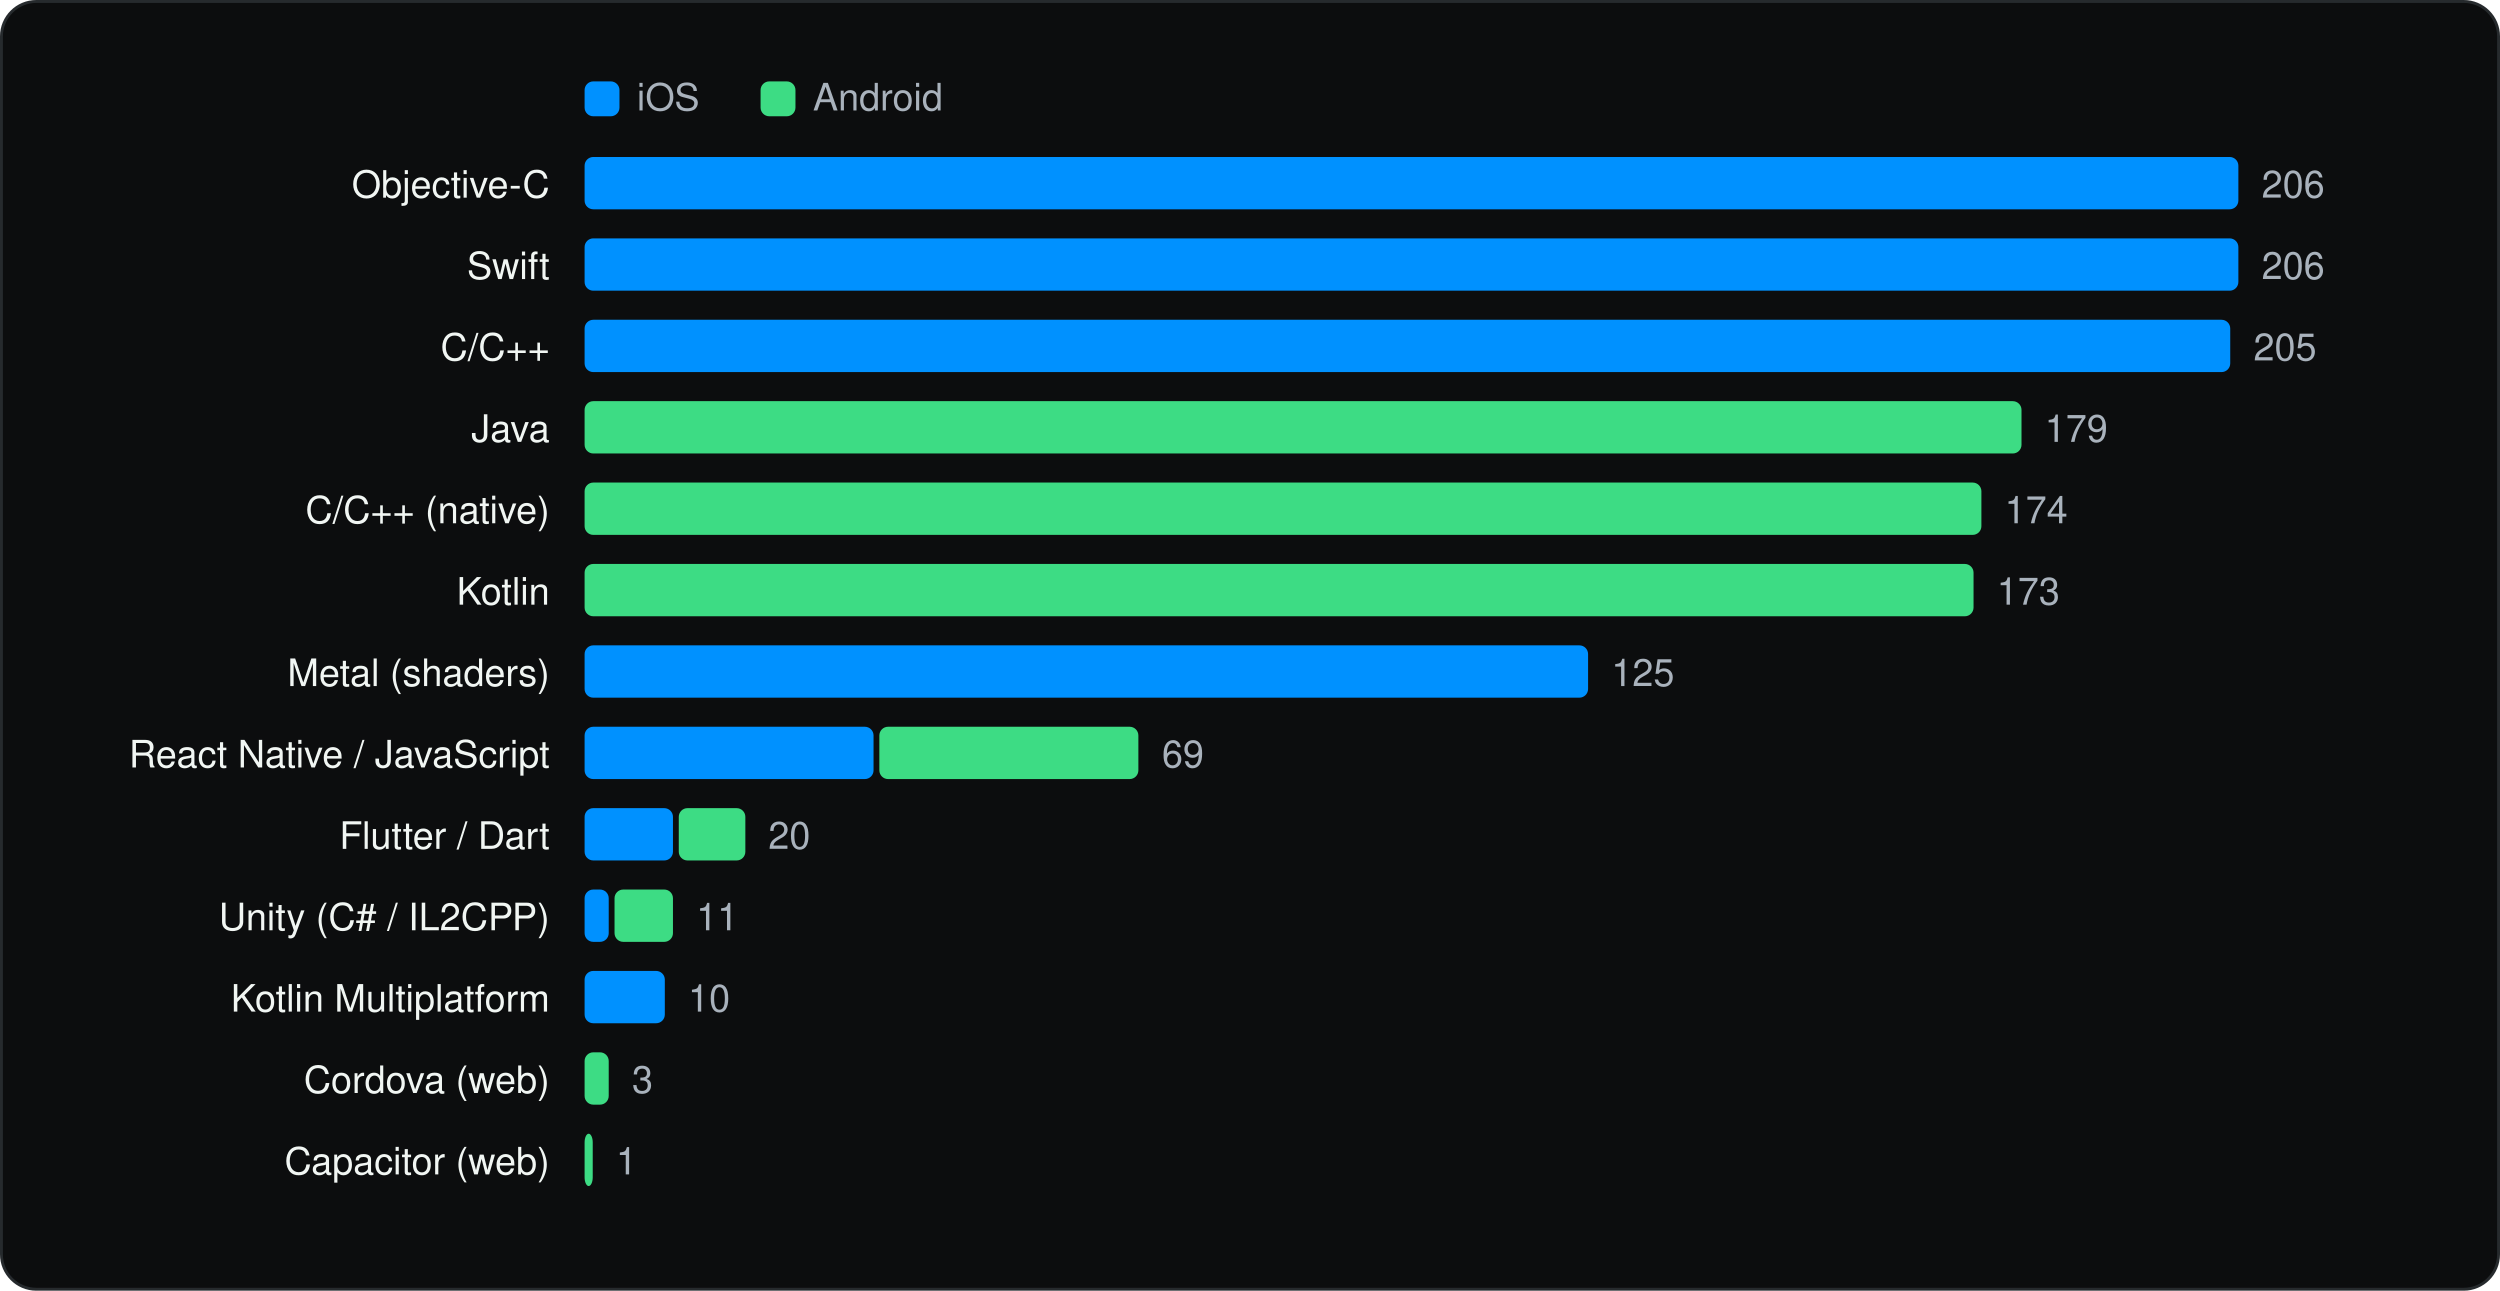
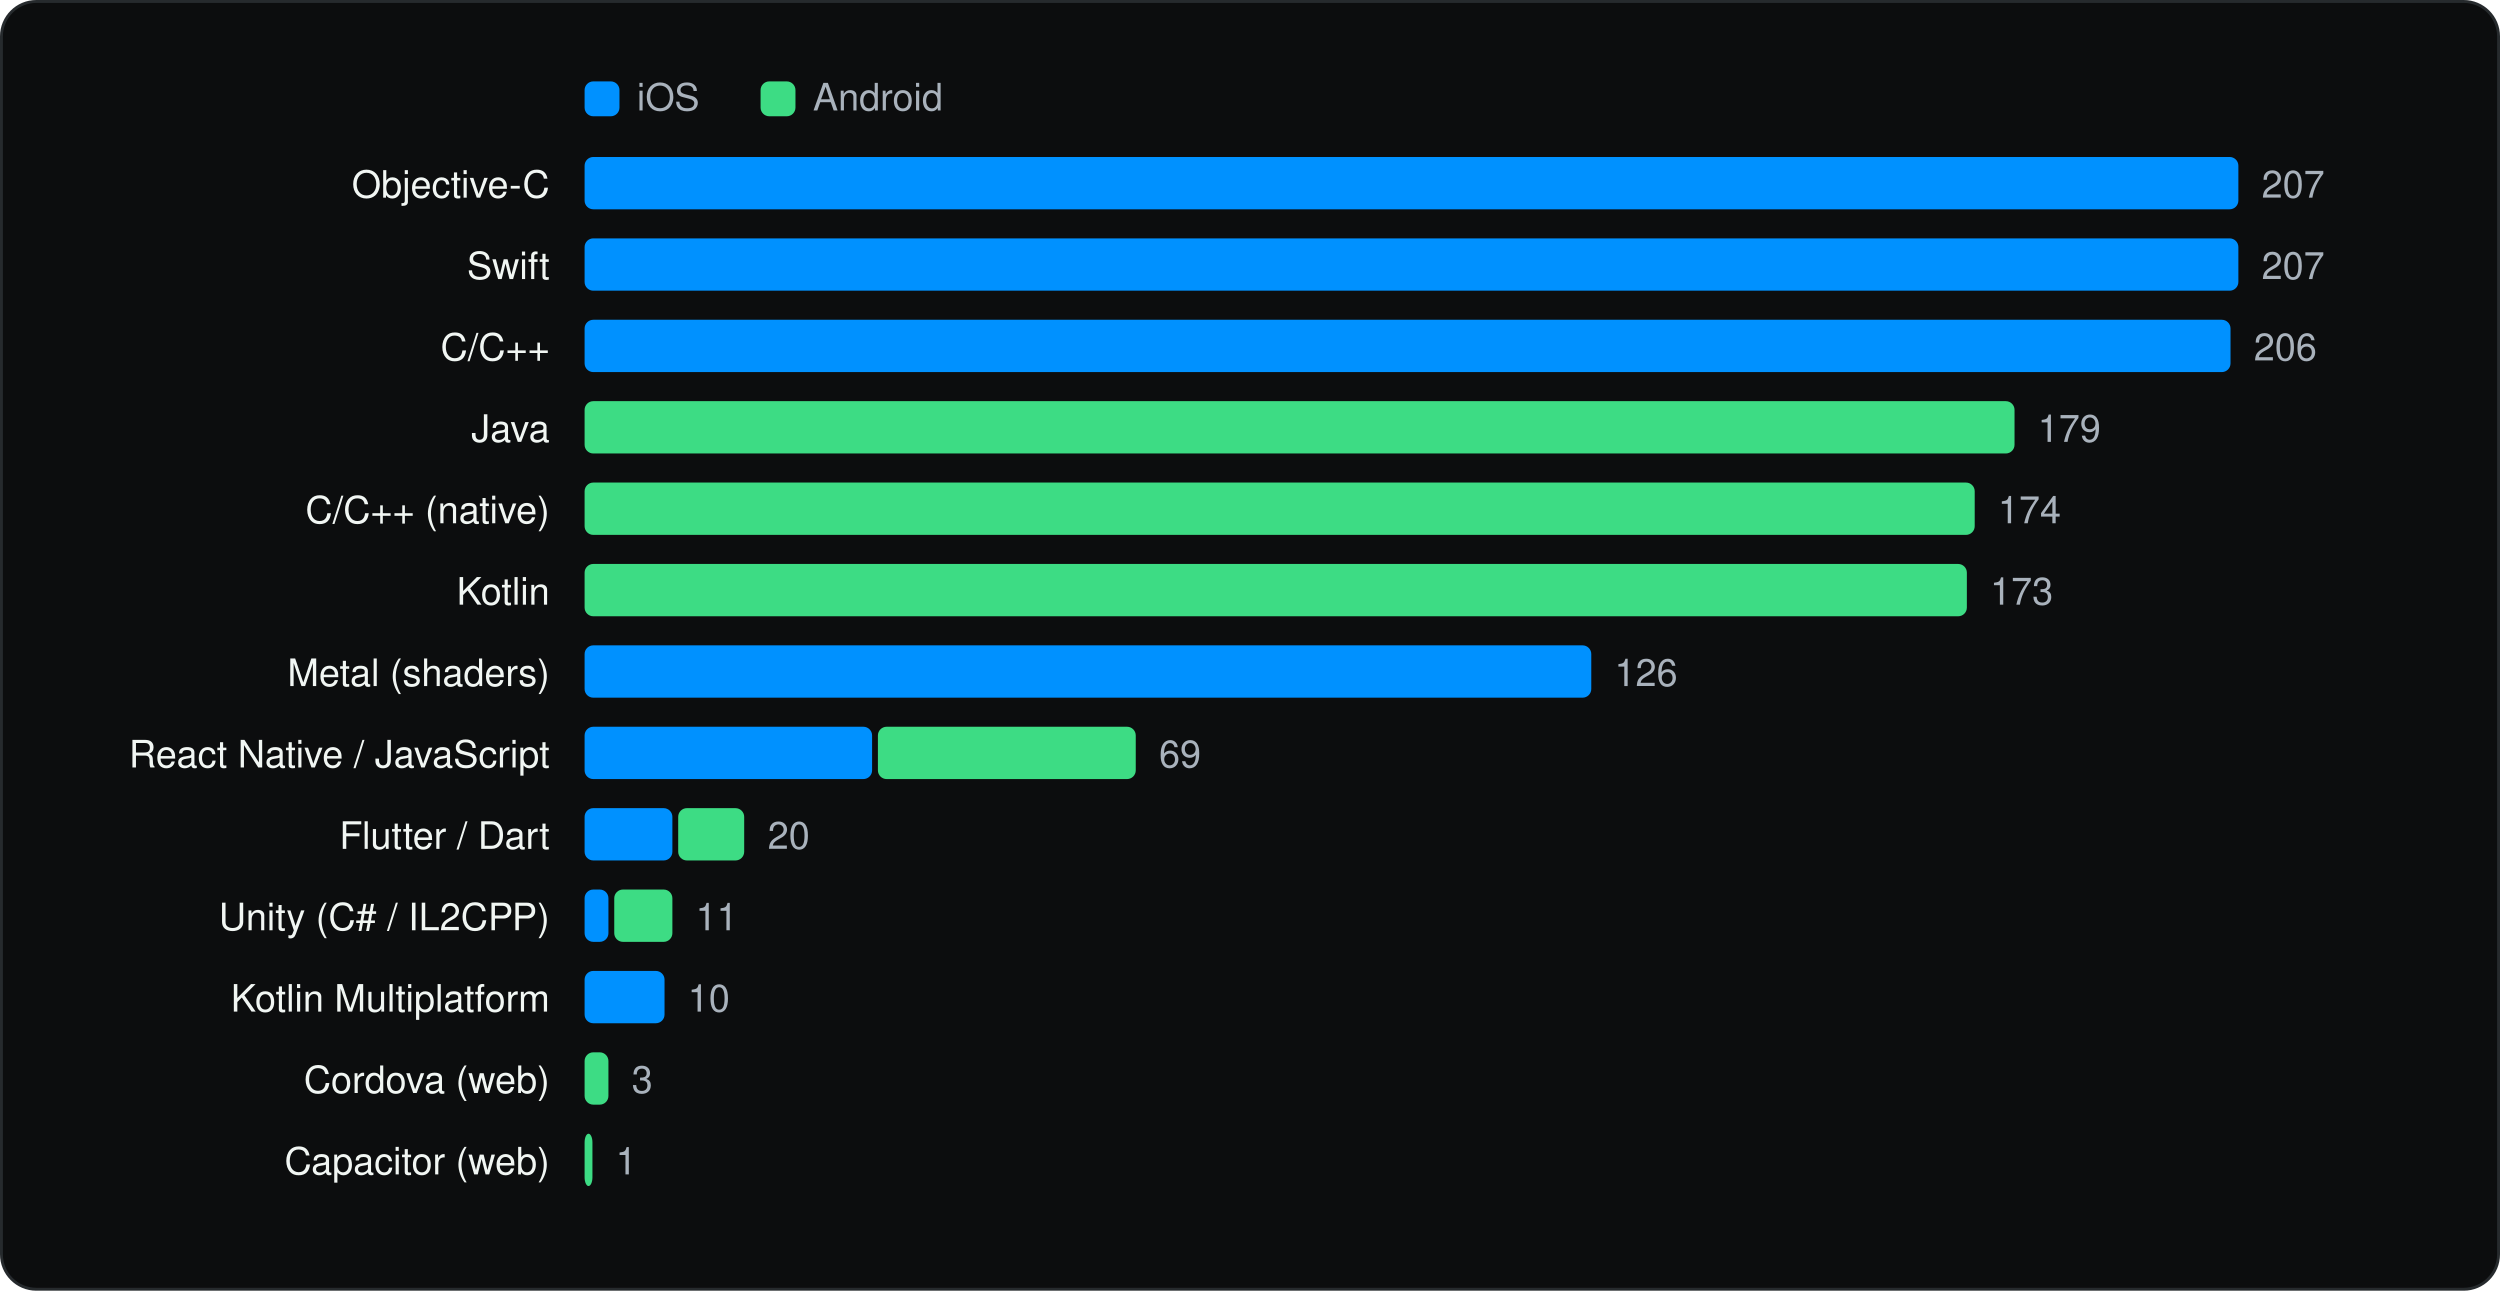
<svg xmlns="http://www.w3.org/2000/svg" viewBox="0 0 860 444" width="860" height="444" role="img" aria-label="Languages and runtimes" font-family="Geist, -apple-system, BlinkMacSystemFont, 'Segoe UI', Helvetica, Arial, sans-serif">
  <rect x="0.5" y="0.5" width="859" height="443" rx="12" fill="#0C0D0E" stroke="#262A2D" />
  <g transform="translate(20 20)">
    <rect x="181.1" y="8" width="12" height="12" rx="3" fill="#0091FF" />
    <text x="199.1" y="18" font-size="13" fill="#A9B2BC">iOS</text>
    <rect x="241.64" y="8" width="12" height="12" rx="3" fill="#3DDC84" />
    <text x="259.64" y="18" font-size="13" fill="#A9B2BC">Android</text>
    <text x="169.1" y="48" font-size="13" text-anchor="end" fill="#F1F6F3">Objective-C</text>
    <rect x="181.1" y="34" width="568.9" height="18" rx="3" fill="#0091FF" />
-     <text x="758.0" y="48" font-size="13" fill="#A9B2BC">206</text>
+     <text x="758.0" y="48" font-size="13" fill="#A9B2BC">207</text>
    <text x="169.1" y="76" font-size="13" text-anchor="end" fill="#F1F6F3">Swift</text>
    <rect x="181.1" y="62" width="568.9" height="18" rx="3" fill="#0091FF" />
-     <text x="758.0" y="76" font-size="13" fill="#A9B2BC">206</text>
+     <text x="758.0" y="76" font-size="13" fill="#A9B2BC">207</text>
    <text x="169.1" y="104" font-size="13" text-anchor="end" fill="#F1F6F3">C/C++</text>
-     <rect x="181.1" y="90" width="566.1" height="18" rx="3" fill="#0091FF" />
-     <text x="755.2" y="104" font-size="13" fill="#A9B2BC">205</text>
+     <rect x="181.1" y="90" width="566.2" height="18" rx="3" fill="#0091FF" />
+     <text x="755.3" y="104" font-size="13" fill="#A9B2BC">206</text>
    <text x="169.1" y="132" font-size="13" text-anchor="end" fill="#F1F6F3">Java</text>
-     <rect x="181.1" y="118" width="494.3" height="18" rx="3" fill="#3DDC84" />
-     <text x="683.4" y="132" font-size="13" fill="#A9B2BC">179</text>
+     <rect x="181.1" y="118" width="491.9" height="18" rx="3" fill="#3DDC84" />
+     <text x="681.0" y="132" font-size="13" fill="#A9B2BC">179</text>
    <text x="169.1" y="160" font-size="13" text-anchor="end" fill="#F1F6F3">C/C++ (native)</text>
-     <rect x="181.1" y="146" width="480.5" height="18" rx="3" fill="#3DDC84" />
-     <text x="669.6" y="160" font-size="13" fill="#A9B2BC">174</text>
+     <rect x="181.1" y="146" width="478.2" height="18" rx="3" fill="#3DDC84" />
+     <text x="667.3" y="160" font-size="13" fill="#A9B2BC">174</text>
    <text x="169.1" y="188" font-size="13" text-anchor="end" fill="#F1F6F3">Kotlin</text>
-     <rect x="181.1" y="174" width="477.8" height="18" rx="3" fill="#3DDC84" />
-     <text x="666.9" y="188" font-size="13" fill="#A9B2BC">173</text>
+     <rect x="181.1" y="174" width="475.5" height="18" rx="3" fill="#3DDC84" />
+     <text x="664.6" y="188" font-size="13" fill="#A9B2BC">173</text>
    <text x="169.1" y="216" font-size="13" text-anchor="end" fill="#F1F6F3">Metal (shaders)</text>
-     <rect x="181.1" y="202" width="345.2" height="18" rx="3" fill="#0091FF" />
-     <text x="534.3" y="216" font-size="13" fill="#A9B2BC">125</text>
+     <rect x="181.1" y="202" width="346.3" height="18" rx="3" fill="#0091FF" />
+     <text x="535.4" y="216" font-size="13" fill="#A9B2BC">126</text>
    <text x="169.1" y="244" font-size="13" text-anchor="end" fill="#F1F6F3">React Native / JavaScript</text>
-     <rect x="181.1" y="230" width="99.4" height="18" rx="3" fill="#0091FF" />
-     <rect x="282.5" y="230" width="89.1" height="18" rx="3" fill="#3DDC84" />
-     <text x="379.7" y="244" font-size="13" fill="#A9B2BC">69</text>
+     <rect x="181.1" y="230" width="98.9" height="18" rx="3" fill="#0091FF" />
+     <rect x="282.0" y="230" width="88.7" height="18" rx="3" fill="#3DDC84" />
+     <text x="378.7" y="244" font-size="13" fill="#A9B2BC">69</text>
    <text x="169.1" y="272" font-size="13" text-anchor="end" fill="#F1F6F3">Flutter / Dart</text>
-     <rect x="181.1" y="258" width="30.4" height="18" rx="3" fill="#0091FF" />
-     <rect x="213.5" y="258" width="22.9" height="18" rx="3" fill="#3DDC84" />
-     <text x="244.3" y="272" font-size="13" fill="#A9B2BC">20</text>
+     <rect x="181.1" y="258" width="30.2" height="18" rx="3" fill="#0091FF" />
+     <rect x="213.3" y="258" width="22.7" height="18" rx="3" fill="#3DDC84" />
+     <text x="244.1" y="272" font-size="13" fill="#A9B2BC">20</text>
    <text x="169.1" y="300" font-size="13" text-anchor="end" fill="#F1F6F3">Unity (C# / IL2CPP)</text>
-     <rect x="181.1" y="286" width="8.3" height="18" rx="3" fill="#0091FF" />
-     <rect x="191.4" y="286" width="20.1" height="18" rx="3" fill="#3DDC84" />
-     <text x="219.5" y="300" font-size="13" fill="#A9B2BC">11</text>
+     <rect x="181.1" y="286" width="8.2" height="18" rx="3" fill="#0091FF" />
+     <rect x="191.3" y="286" width="20.0" height="18" rx="3" fill="#3DDC84" />
+     <text x="219.3" y="300" font-size="13" fill="#A9B2BC">11</text>
    <text x="169.1" y="328" font-size="13" text-anchor="end" fill="#F1F6F3">Kotlin Multiplatform</text>
-     <rect x="181.1" y="314" width="27.6" height="18" rx="3" fill="#0091FF" />
-     <text x="216.7" y="328" font-size="13" fill="#A9B2BC">10</text>
+     <rect x="181.1" y="314" width="27.5" height="18" rx="3" fill="#0091FF" />
+     <text x="216.6" y="328" font-size="13" fill="#A9B2BC">10</text>
    <text x="169.1" y="356" font-size="13" text-anchor="end" fill="#F1F6F3">Cordova (web)</text>
-     <rect x="181.1" y="342" width="8.3" height="18" rx="3" fill="#3DDC84" />
-     <text x="197.4" y="356" font-size="13" fill="#A9B2BC">3</text>
+     <rect x="181.1" y="342" width="8.2" height="18" rx="3" fill="#3DDC84" />
+     <text x="197.3" y="356" font-size="13" fill="#A9B2BC">3</text>
    <text x="169.1" y="384" font-size="13" text-anchor="end" fill="#F1F6F3">Capacitor (web)</text>
-     <rect x="181.1" y="370" width="2.8" height="18" rx="3" fill="#3DDC84" />
-     <text x="191.9" y="384" font-size="13" fill="#A9B2BC">1</text>
+     <rect x="181.1" y="370" width="2.7" height="18" rx="3" fill="#3DDC84" />
+     <text x="191.8" y="384" font-size="13" fill="#A9B2BC">1</text>
  </g>
</svg>
